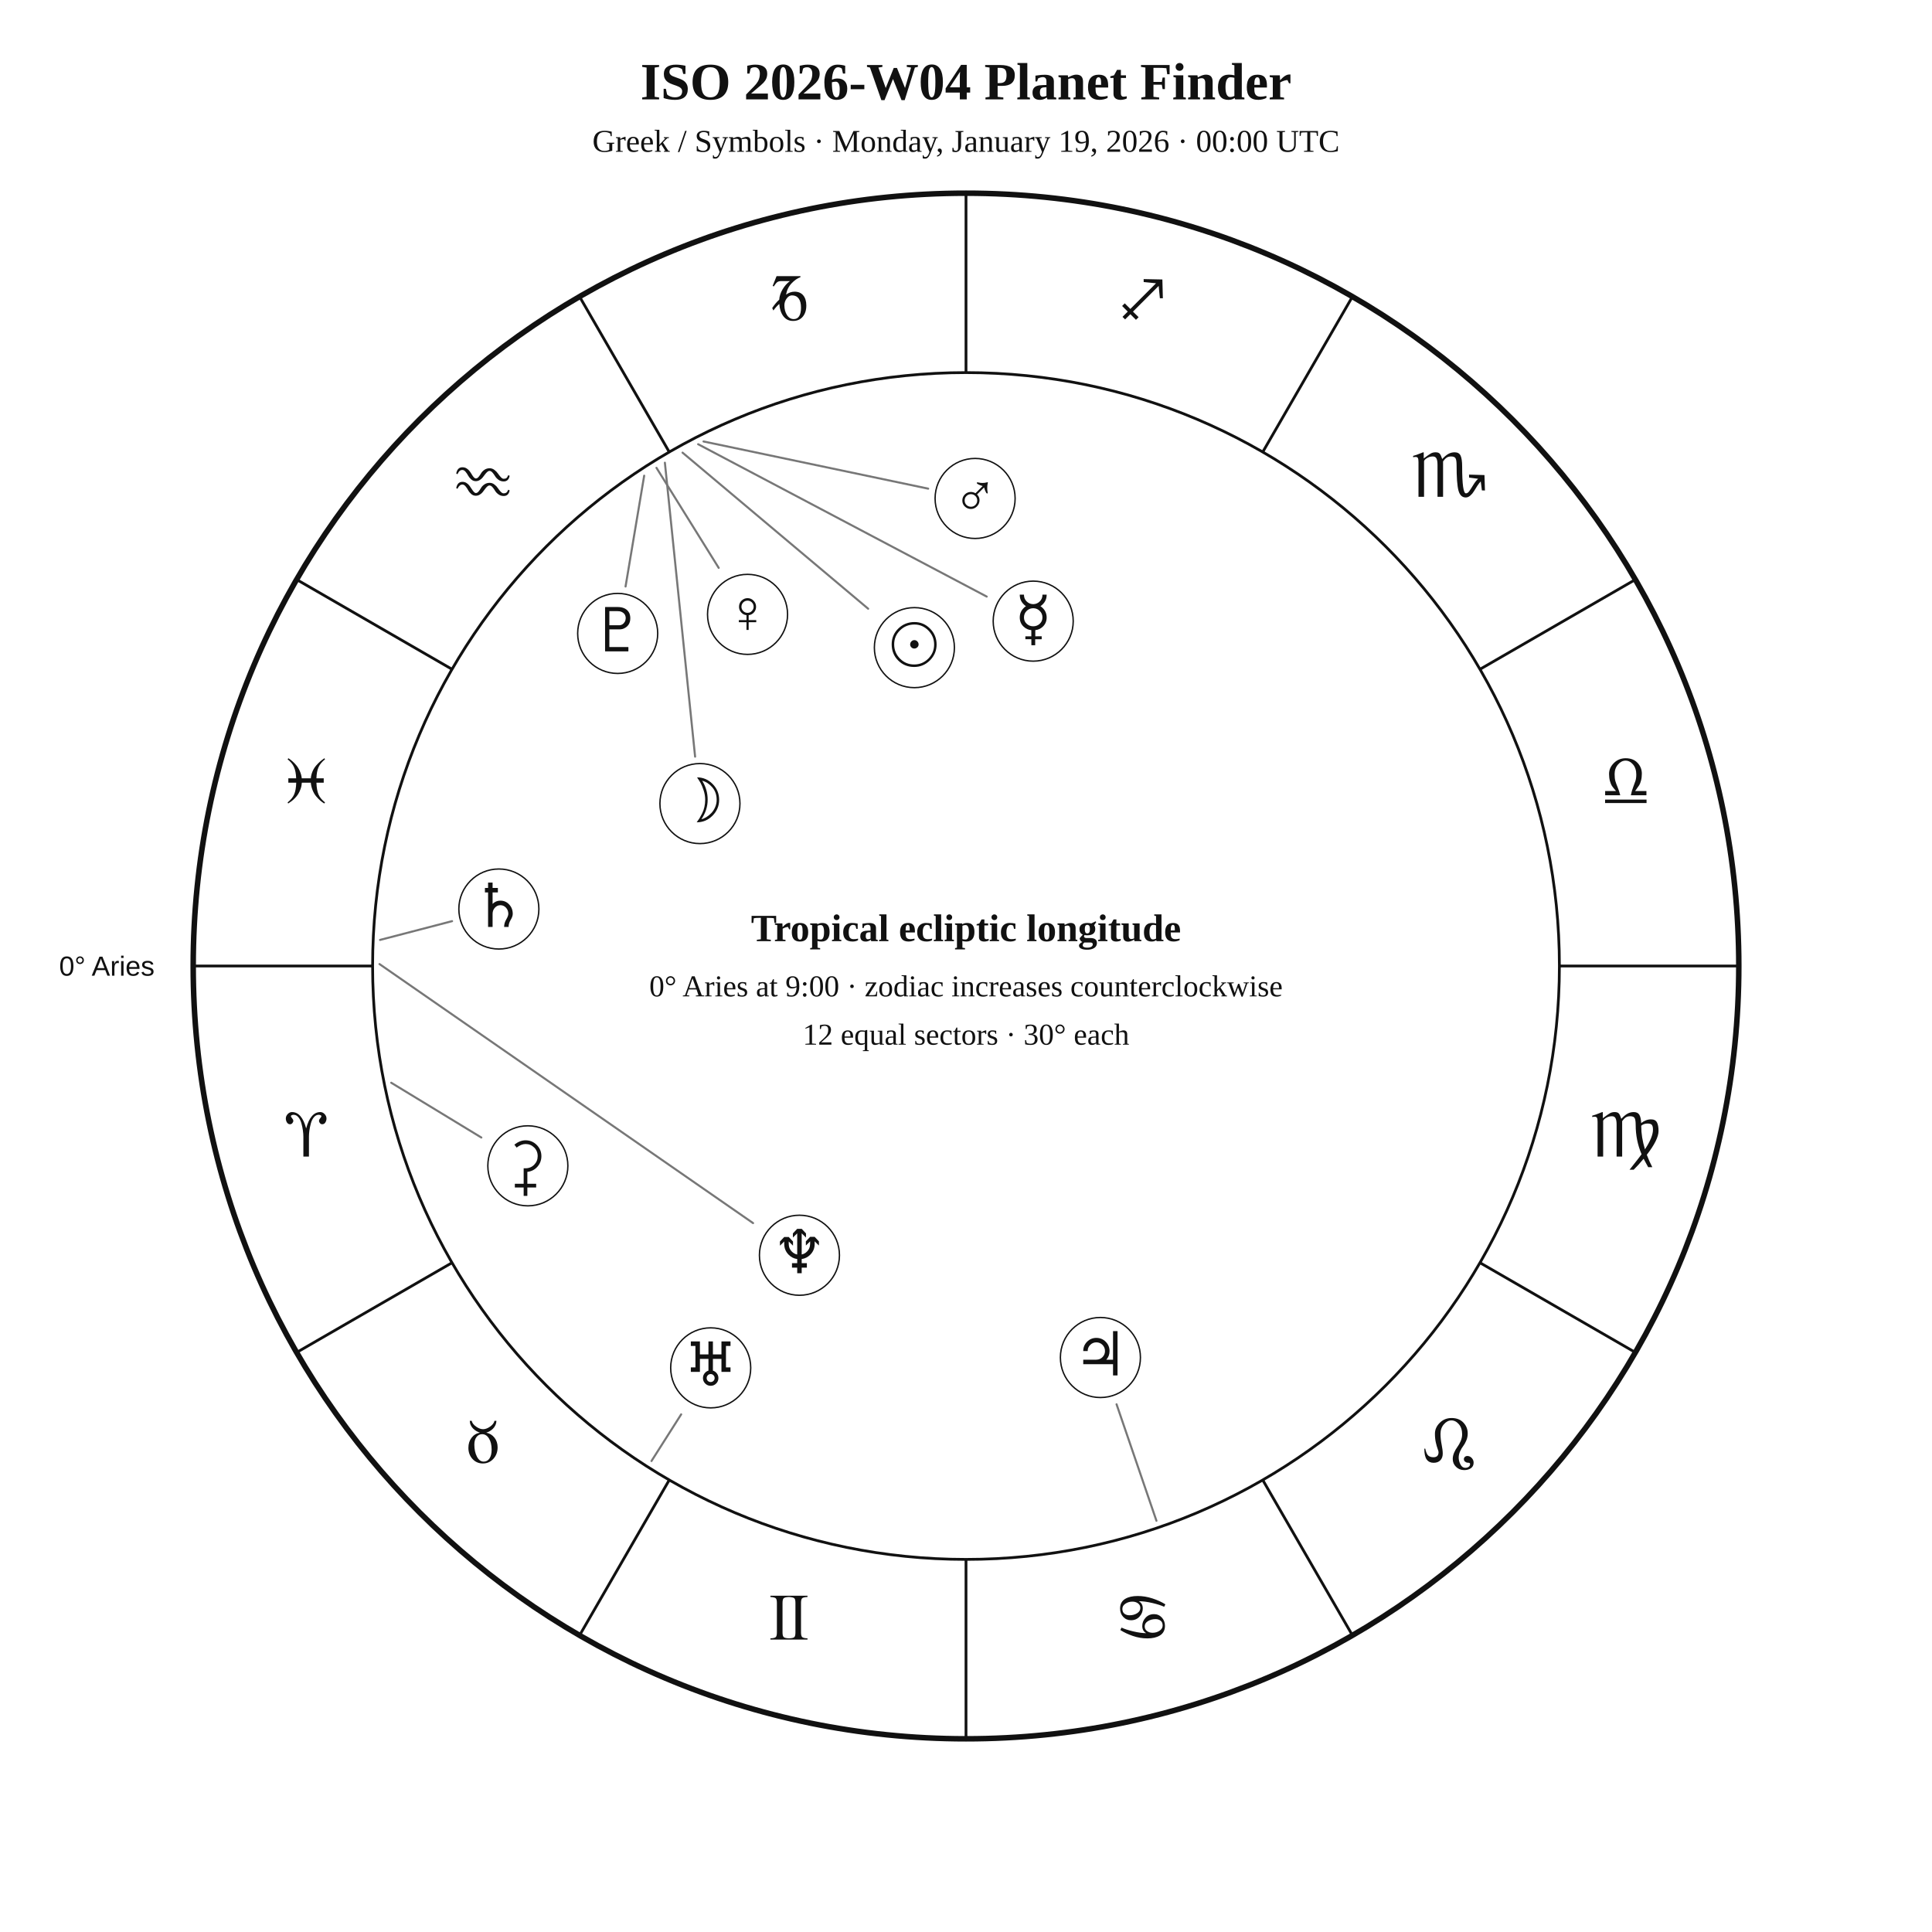
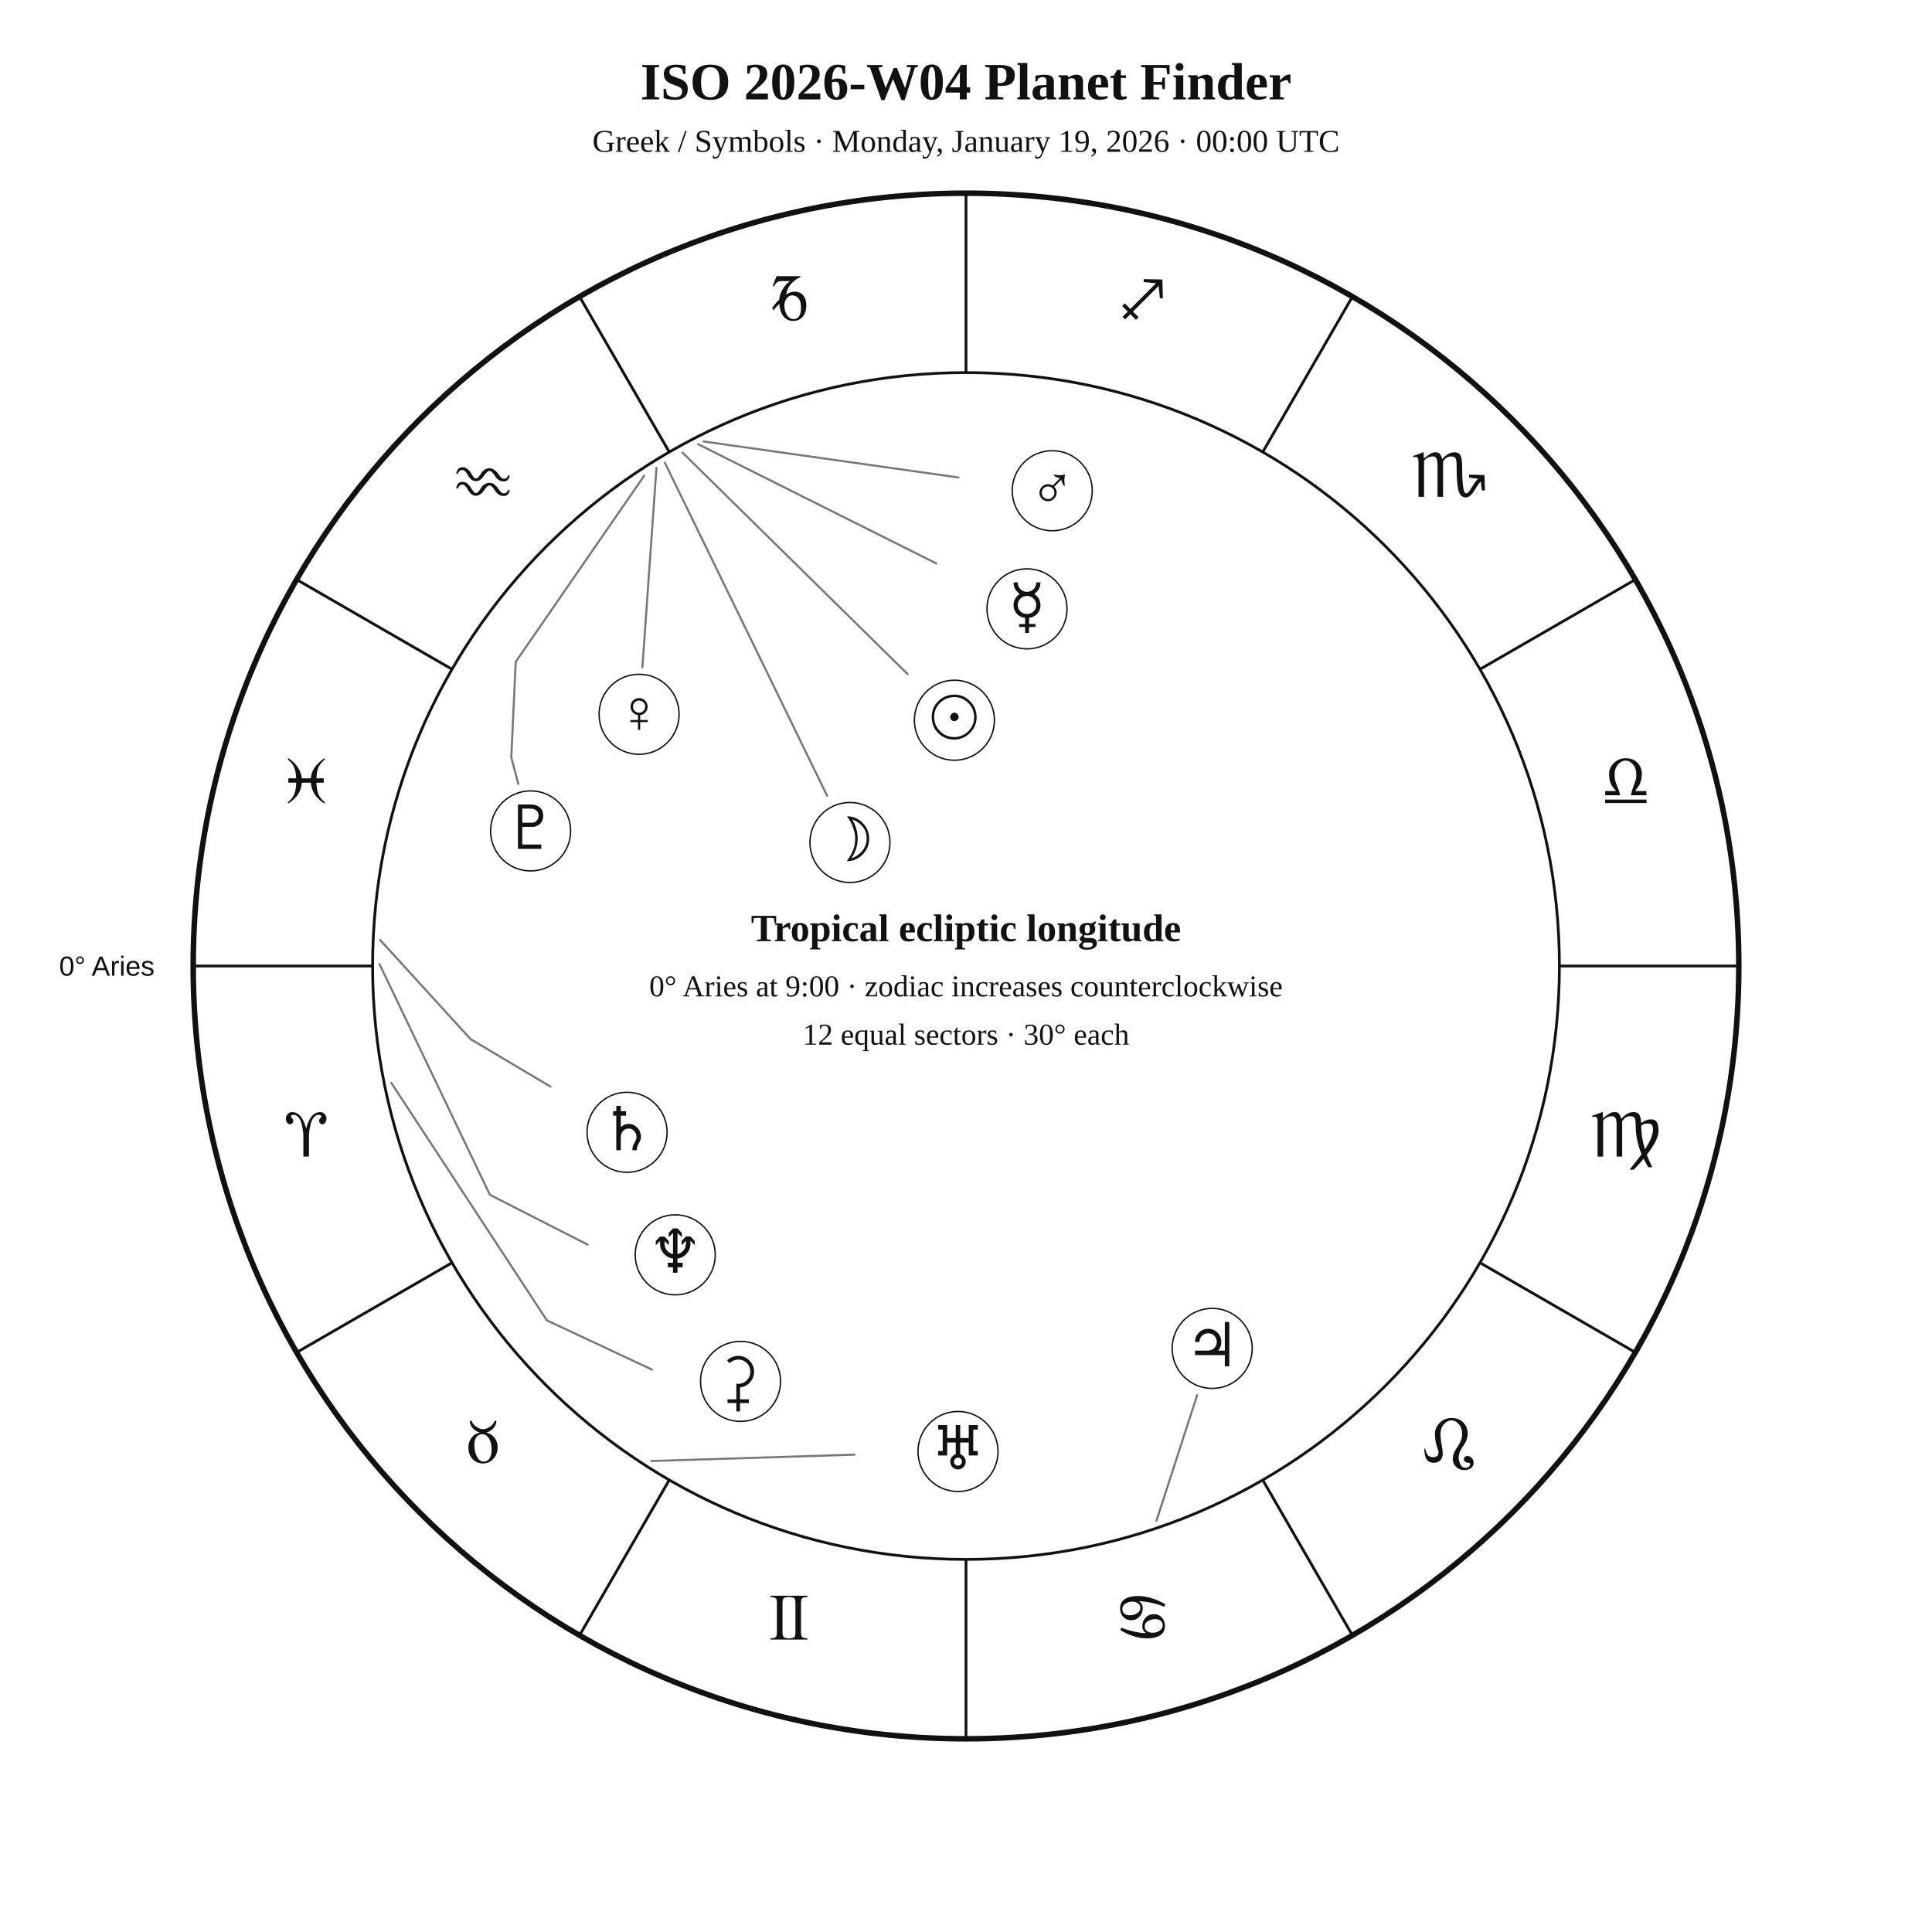
<svg xmlns="http://www.w3.org/2000/svg" width="1400" height="1400" viewBox="0 0 1400 1400">
  <rect width="100%" height="100%" fill="white" />
  <style>text{font-family:Georgia,"Times New Roman",serif;fill:#111!important;color:#111!important;-webkit-text-fill-color:#111!important}.sans{font-family:Arial,Helvetica,sans-serif}</style>
  <text x="700" y="72" text-anchor="middle" font-size="38" font-weight="700">ISO 2026-W04 Planet Finder</text>
  <text x="700" y="110" text-anchor="middle" font-size="23">Greek / Symbols · Monday, January 19, 2026 · 00:00 UTC</text>
  <circle cx="700" cy="700" r="560" fill="none" stroke="#111" stroke-width="4" />
  <circle cx="700" cy="700" r="430" fill="none" stroke="#111" stroke-width="2" />
  <line x1="270.0" y1="700.0" x2="140.0" y2="700.0" stroke="#111" stroke-width="2" />
  <line x1="327.6" y1="915.0" x2="215.0" y2="980.0" stroke="#111" stroke-width="2" />
  <line x1="485.0" y1="1072.4" x2="420.0" y2="1185.0" stroke="#111" stroke-width="2" />
  <line x1="700.0" y1="1130.0" x2="700.0" y2="1260.0" stroke="#111" stroke-width="2" />
  <line x1="915.0" y1="1072.4" x2="980.0" y2="1185.0" stroke="#111" stroke-width="2" />
  <line x1="1072.4" y1="915.0" x2="1185.0" y2="980.0" stroke="#111" stroke-width="2" />
  <line x1="1130.0" y1="700.0" x2="1260.0" y2="700.0" stroke="#111" stroke-width="2" />
  <line x1="1072.4" y1="485.0" x2="1185.0" y2="420.0" stroke="#111" stroke-width="2" />
  <line x1="915.0" y1="327.6" x2="980.0" y2="215.0" stroke="#111" stroke-width="2" />
  <line x1="700.0" y1="270.0" x2="700.0" y2="140.0" stroke="#111" stroke-width="2" />
  <line x1="485.0" y1="327.6" x2="420.0" y2="215.0" stroke="#111" stroke-width="2" />
  <line x1="327.6" y1="485.0" x2="215.0" y2="420.0" stroke="#111" stroke-width="2" />
  <text x="221.9" y="838.1" text-anchor="middle" font-size="48">♈︎</text>
  <text x="350.0" y="1060.0" text-anchor="middle" font-size="48">♉︎</text>
  <text x="571.9" y="1188.1" text-anchor="middle" font-size="48">♊︎</text>
  <text x="828.1" y="1188.1" text-anchor="middle" font-size="48">♋︎</text>
  <text x="1050.0" y="1060.0" text-anchor="middle" font-size="48">♌︎</text>
  <text x="1178.1" y="838.1" text-anchor="middle" font-size="48">♍︎</text>
  <text x="1178.1" y="581.9" text-anchor="middle" font-size="48">♎︎</text>
  <text x="1050.0" y="360.0" text-anchor="middle" font-size="48">♏︎</text>
  <text x="828.1" y="231.9" text-anchor="middle" font-size="48">♐︎</text>
  <text x="571.9" y="231.9" text-anchor="middle" font-size="48">♑︎</text>
  <text x="350.0" y="360.0" text-anchor="middle" font-size="48">♒︎</text>
  <text x="221.9" y="581.9" text-anchor="middle" font-size="48">♓︎</text>
  <text x="112.0" y="707.0" text-anchor="end" font-size="20" class="sans">0° Aries</text>
-   <polyline points="494.6,328.0 629.1,441.1" fill="none" stroke="#777" stroke-width="1.5" stroke-linejoin="round" stroke-linecap="round" />
-   <circle cx="662.6" cy="469.3" r="29" fill="white" stroke="#111" />
-   <text x="662.6" y="482.3" text-anchor="middle" font-size="44">☉︎</text>
-   <polyline points="481.8,335.3 503.7,548.3" fill="none" stroke="#777" stroke-width="1.5" stroke-linejoin="round" stroke-linecap="round" />
-   <circle cx="507.2" cy="582.3" r="29" fill="white" stroke="#111" />
-   <text x="507.2" y="595.3" text-anchor="middle" font-size="44">☽︎</text>
-   <polyline points="505.9,321.9 715.0,432.3" fill="none" stroke="#777" stroke-width="1.5" stroke-linejoin="round" stroke-linecap="round" />
-   <circle cx="748.7" cy="450.1" r="29" fill="white" stroke="#111" />
-   <text x="748.7" y="463.1" text-anchor="middle" font-size="44">☿︎</text>
-   <polyline points="475.7,339.0 520.8,411.5" fill="none" stroke="#777" stroke-width="1.5" stroke-linejoin="round" stroke-linecap="round" />
-   <circle cx="541.7" cy="445.2" r="29" fill="white" stroke="#111" />
-   <text x="541.7" y="458.2" text-anchor="middle" font-size="44">♀︎</text>
-   <polyline points="509.8,319.9 672.6,354.1" fill="none" stroke="#777" stroke-width="1.5" stroke-linejoin="round" stroke-linecap="round" />
-   <circle cx="706.6" cy="361.2" r="29" fill="white" stroke="#111" />
-   <text x="706.6" y="374.2" text-anchor="middle" font-size="44">♂︎</text>
-   <polyline points="838.0,1102.0 809.1,1017.6" fill="none" stroke="#777" stroke-width="1.5" stroke-linejoin="round" stroke-linecap="round" />
-   <circle cx="797.4" cy="983.7" r="29" fill="white" stroke="#111" />
-   <text x="797.4" y="996.7" text-anchor="middle" font-size="44">♃︎</text>
-   <polyline points="275.4,681.1 327.6,667.5" fill="none" stroke="#777" stroke-width="1.5" stroke-linejoin="round" stroke-linecap="round" />
-   <circle cx="361.5" cy="658.7" r="29" fill="white" stroke="#111" />
-   <text x="361.5" y="671.7" text-anchor="middle" font-size="44">♄︎</text>
-   <polyline points="283.5,784.6 348.8,824.3" fill="none" stroke="#777" stroke-width="1.5" stroke-linejoin="round" stroke-linecap="round" />
-   <circle cx="382.5" cy="844.8" r="29" fill="white" stroke="#111" />
-   <text x="382.5" y="857.8" text-anchor="middle" font-size="44">⚳︎</text>
-   <polyline points="472.1,1058.7 493.6,1024.9" fill="none" stroke="#777" stroke-width="1.5" stroke-linejoin="round" stroke-linecap="round" />
-   <circle cx="515.0" cy="991.2" r="29" fill="white" stroke="#111" />
-   <text x="515.0" y="1004.2" text-anchor="middle" font-size="44">♅︎</text>
-   <polyline points="275.0,698.6 545.7,886.3" fill="none" stroke="#777" stroke-width="1.5" stroke-linejoin="round" stroke-linecap="round" />
-   <circle cx="579.3" cy="909.6" r="29" fill="white" stroke="#111" />
-   <text x="579.3" y="922.6" text-anchor="middle" font-size="44">♆︎</text>
-   <polyline points="466.8,344.7 453.3,425.0" fill="none" stroke="#777" stroke-width="1.5" stroke-linejoin="round" stroke-linecap="round" />
-   <circle cx="447.6" cy="459.0" r="29" fill="white" stroke="#111" />
-   <text x="447.6" y="472.0" text-anchor="middle" font-size="44">♇︎</text>
+   <polyline points="494.6,328.0 657.7,488.5" fill="none" stroke="#777" stroke-width="1.5" stroke-linejoin="round" stroke-linecap="round" />
+   <circle cx="691.6" cy="521.9" r="29" fill="white" stroke="#111" />
+   <text x="691.6" y="534.9" text-anchor="middle" font-size="44">☉︎</text>
+   <polyline points="481.8,335.3 599.4,576.7" fill="none" stroke="#777" stroke-width="1.5" stroke-linejoin="round" stroke-linecap="round" />
+   <circle cx="615.9" cy="610.5" r="29" fill="white" stroke="#111" />
+   <text x="615.9" y="623.5" text-anchor="middle" font-size="44">☽︎</text>
+   <polyline points="505.9,321.9 678.5,408.3" fill="none" stroke="#777" stroke-width="1.5" stroke-linejoin="round" stroke-linecap="round" />
+   <circle cx="744.2" cy="441.2" r="29" fill="white" stroke="#111" />
+   <text x="744.2" y="454.2" text-anchor="middle" font-size="44">☿︎</text>
+   <polyline points="475.7,339.0 465.5,483.6" fill="none" stroke="#777" stroke-width="1.5" stroke-linejoin="round" stroke-linecap="round" />
+   <circle cx="463.1" cy="517.6" r="29" fill="white" stroke="#111" />
+   <text x="463.1" y="530.6" text-anchor="middle" font-size="44">♀︎</text>
+   <polyline points="509.8,319.9 694.5,346.0" fill="none" stroke="#777" stroke-width="1.5" stroke-linejoin="round" stroke-linecap="round" />
+   <circle cx="762.5" cy="355.6" r="29" fill="white" stroke="#111" />
+   <text x="762.5" y="368.6" text-anchor="middle" font-size="44">♂︎</text>
+   <polyline points="838.0,1102.0 867.5,1011.0" fill="none" stroke="#777" stroke-width="1.5" stroke-linejoin="round" stroke-linecap="round" />
+   <circle cx="878.4" cy="977.1" r="29" fill="white" stroke="#111" />
+   <text x="878.4" y="990.1" text-anchor="middle" font-size="44">♃︎</text>
+   <polyline points="275.4,681.1 341.0,753.0 398.9,787.4" fill="none" stroke="#777" stroke-width="1.5" stroke-linejoin="round" stroke-linecap="round" />
+   <circle cx="454.4" cy="820.5" r="29" fill="white" stroke="#111" />
+   <text x="454.4" y="833.5" text-anchor="middle" font-size="44">♄︎</text>
+   <polyline points="283.5,784.6 396.3,956.8 472.5,992.5 472.5,992.5" fill="none" stroke="#777" stroke-width="1.5" stroke-linejoin="round" stroke-linecap="round" />
+   <circle cx="536.6" cy="1001.0" r="29" fill="white" stroke="#111" />
+   <text x="536.6" y="1014.0" text-anchor="middle" font-size="44">⚳︎</text>
+   <polyline points="472.1,1058.7 619.2,1054.1" fill="none" stroke="#777" stroke-width="1.5" stroke-linejoin="round" stroke-linecap="round" />
+   <circle cx="694.2" cy="1051.8" r="29" fill="white" stroke="#111" />
+   <text x="694.2" y="1064.8" text-anchor="middle" font-size="44">♅︎</text>
+   <polyline points="275.0,698.6 355.0,865.8 425.8,901.9 425.8,901.9" fill="none" stroke="#777" stroke-width="1.5" stroke-linejoin="round" stroke-linecap="round" />
+   <circle cx="489.3" cy="909.3" r="29" fill="white" stroke="#111" />
+   <text x="489.3" y="922.3" text-anchor="middle" font-size="44">♆︎</text>
+   <polyline points="466.8,344.7 373.7,479.6 370.5,548.8 375.6,568.1" fill="none" stroke="#777" stroke-width="1.5" stroke-linejoin="round" stroke-linecap="round" />
+   <circle cx="384.5" cy="602.1" r="29" fill="white" stroke="#111" />
+   <text x="384.5" y="615.1" text-anchor="middle" font-size="44">♇︎</text>
  <text x="700" y="682" text-anchor="middle" font-size="28" font-weight="700">Tropical ecliptic longitude</text>
  <text x="700" y="722" text-anchor="middle" font-size="22">0° Aries at 9:00 · zodiac increases counterclockwise</text>
  <text x="700" y="757" text-anchor="middle" font-size="22">12 equal sectors · 30° each</text>
</svg>
